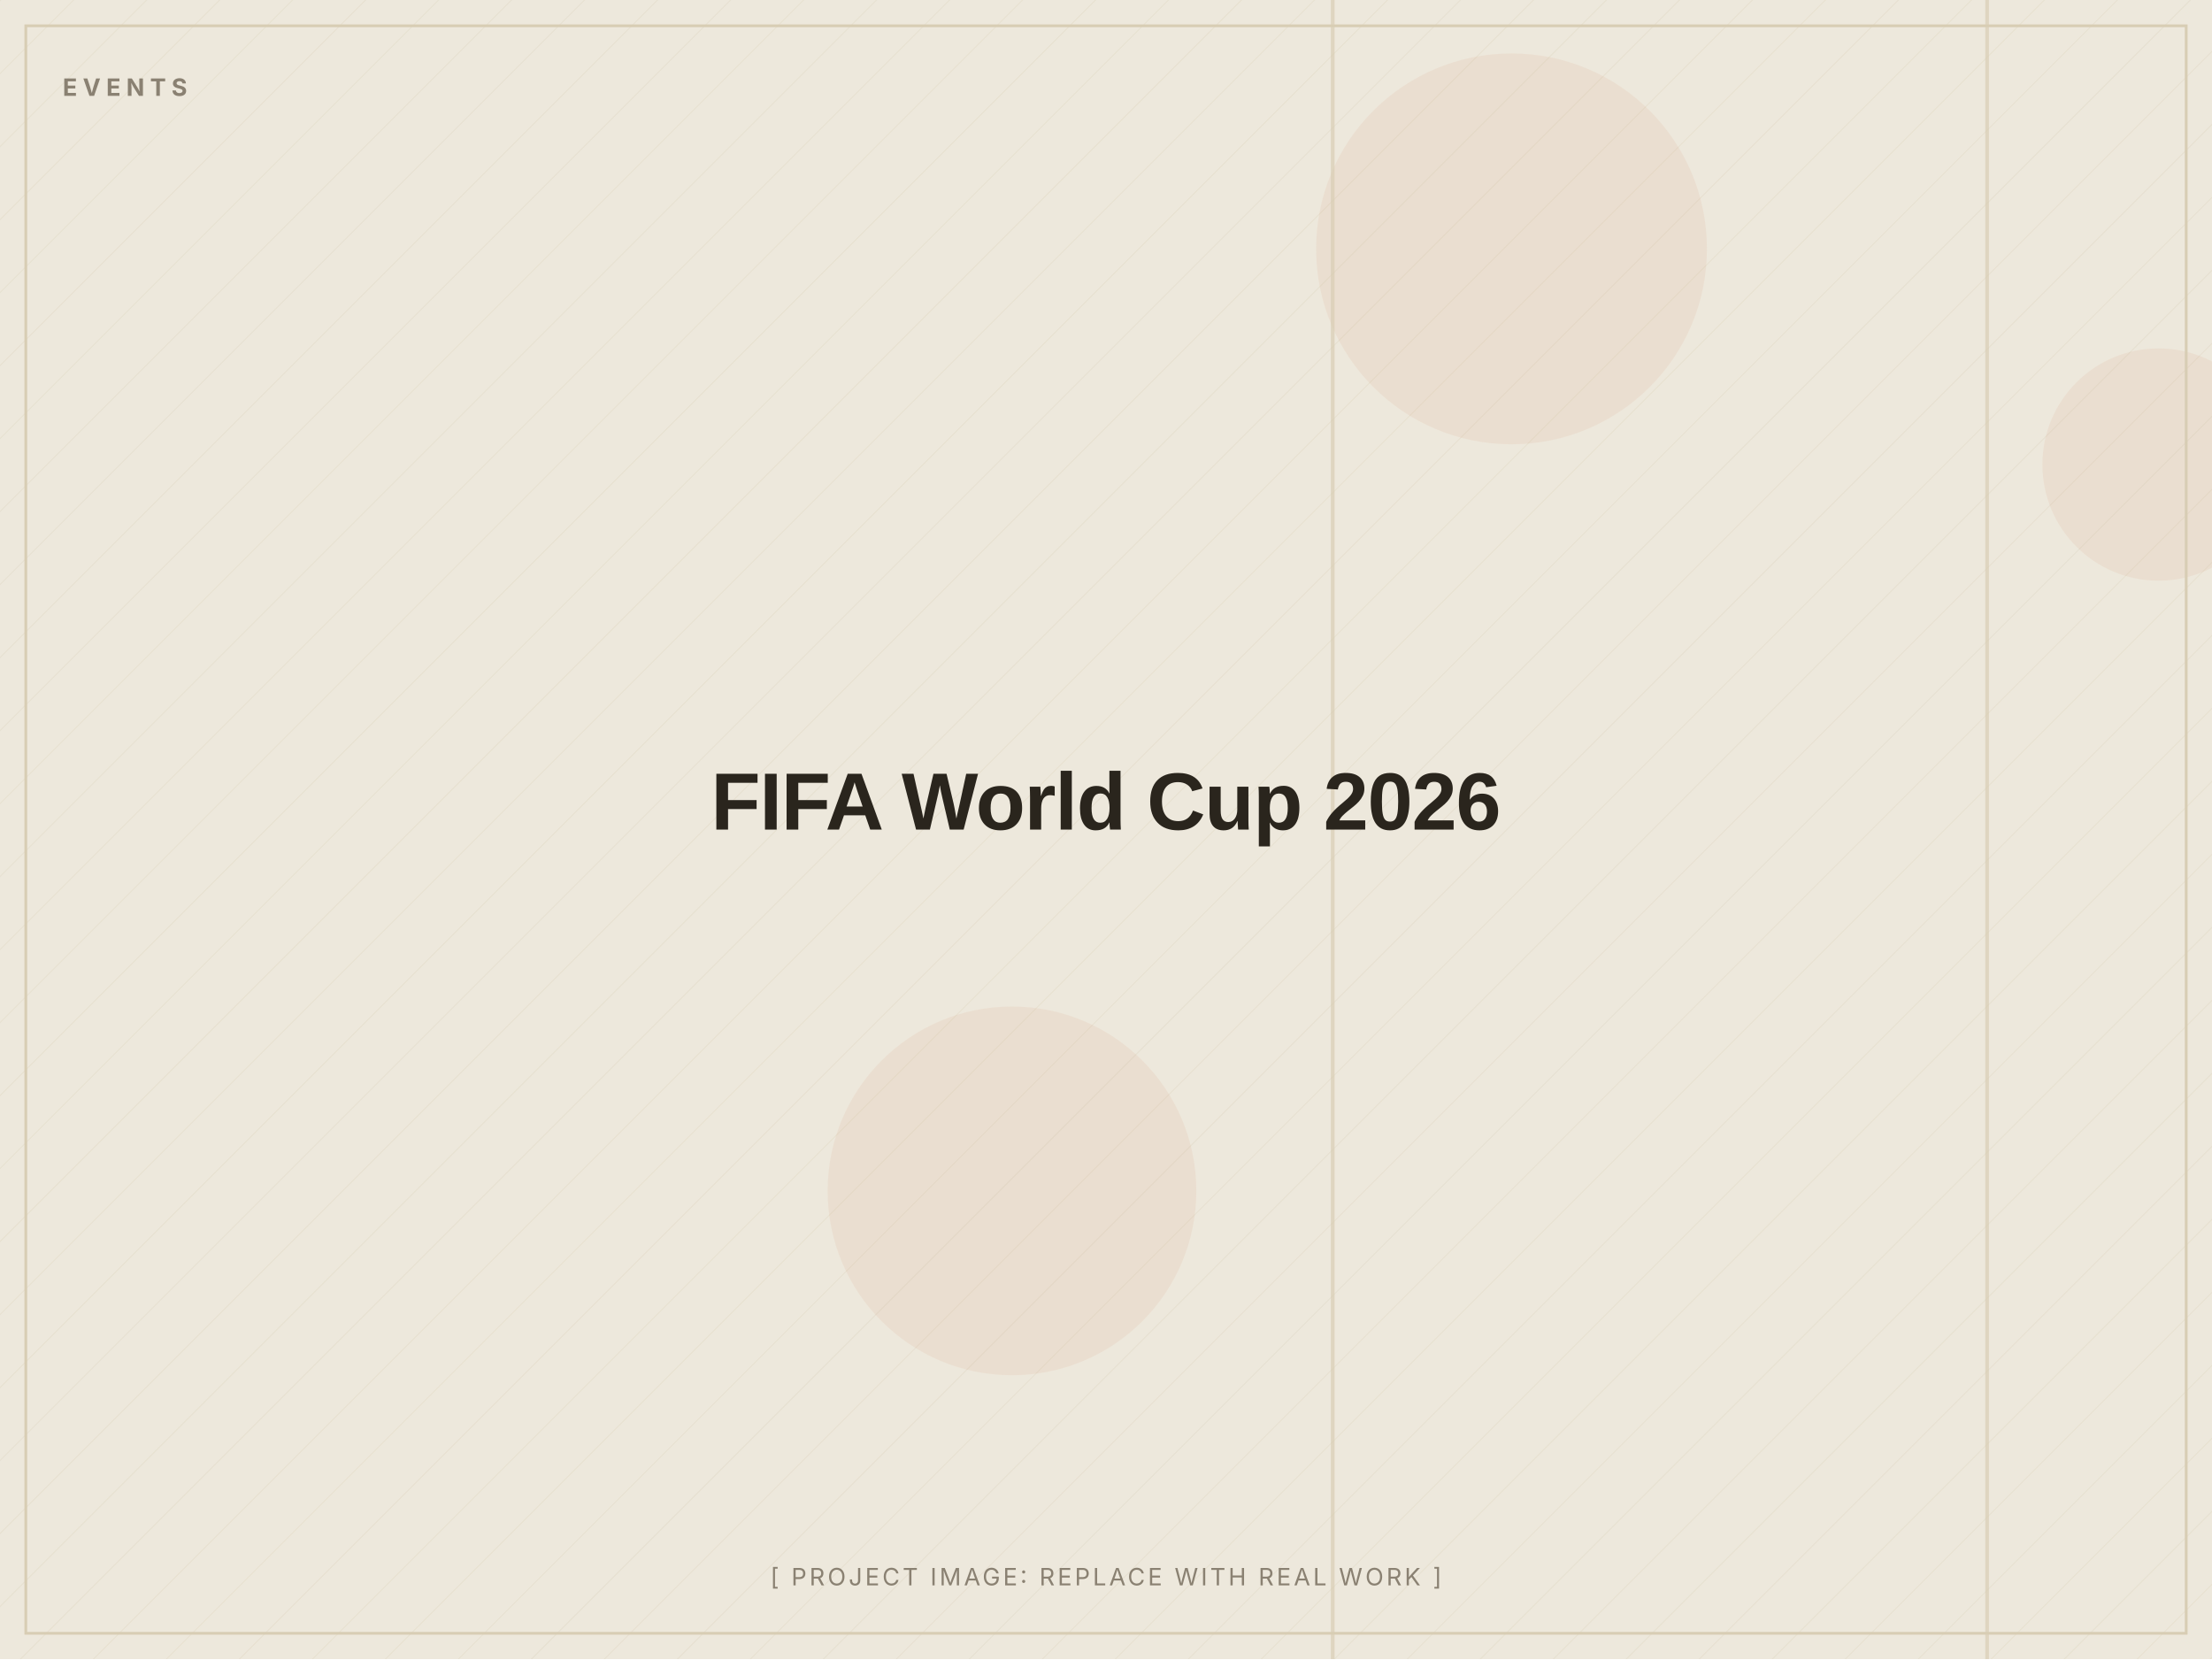
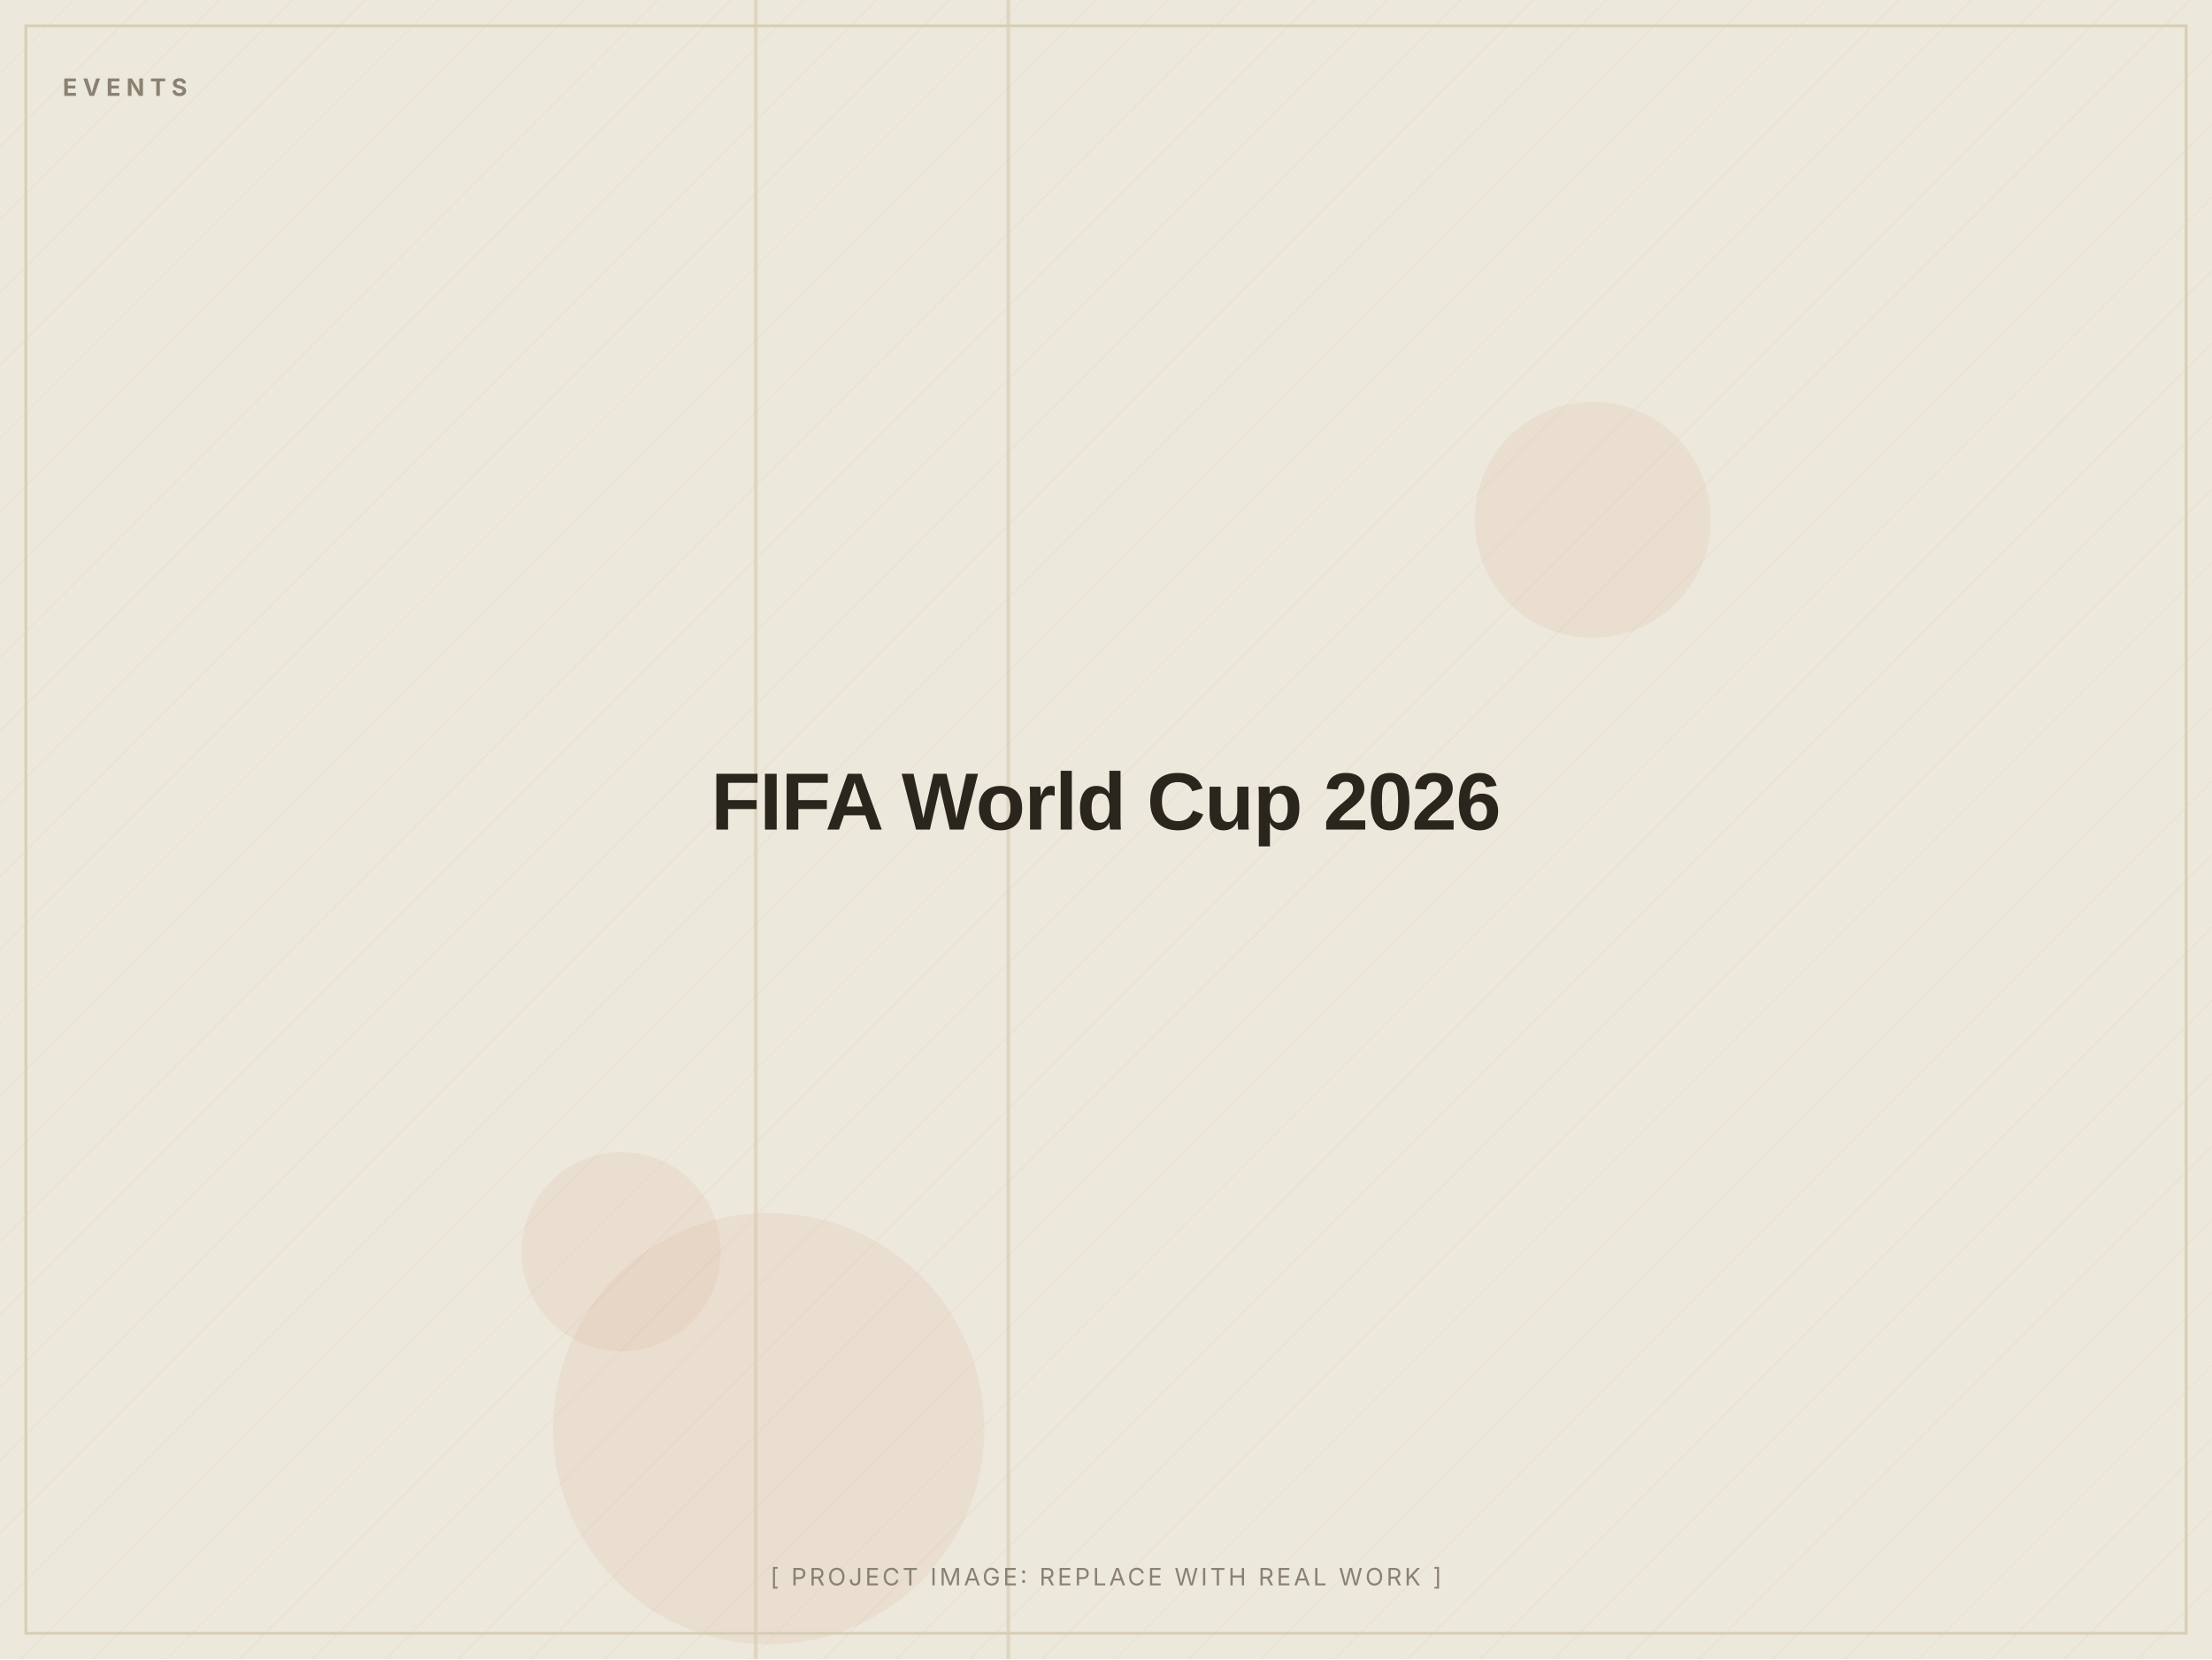
<svg xmlns="http://www.w3.org/2000/svg" width="1200" height="900" viewBox="0 0 1200 900" role="img" aria-label="FIFA World Cup 2026 (placeholder image)">
  <defs>
    <pattern id="d" width="28" height="28" patternUnits="userSpaceOnUse" patternTransform="rotate(45)">
      <line x1="0" y1="0" x2="0" y2="28" stroke="#D8CDB4" stroke-width="1" opacity="0.5" />
    </pattern>
  </defs>
  <rect width="1200" height="900" fill="#EDE8DC" />
  <rect width="1200" height="900" fill="url(#d)" opacity="0.55" />
-   <circle cx="820" cy="135" r="106" fill="#C2410C" opacity="0.06" />
-   <circle cx="549" cy="646" r="100" fill="#C2410C" opacity="0.06" />
-   <circle cx="1171" cy="252" r="63" fill="#C2410C" opacity="0.06" />
-   <rect x="722" y="0" width="2" height="900" fill="#D8CDB4" opacity="0.7" />
-   <rect x="1077" y="0" width="2" height="900" fill="#D8CDB4" opacity="0.7" />
+   <circle cx="417" cy="775" r="117" fill="#C2410C" opacity="0.06" />
+   <circle cx="864" cy="282" r="64" fill="#C2410C" opacity="0.06" />
+   <circle cx="337" cy="679" r="54" fill="#C2410C" opacity="0.06" />
+   <rect x="409" y="0" width="2" height="900" fill="#D8CDB4" opacity="0.7" />
+   <rect x="546" y="0" width="2" height="900" fill="#D8CDB4" opacity="0.7" />
  <rect x="14" y="14" width="1172" height="872" fill="none" stroke="#D8CDB4" stroke-width="1.5" />
  <text x="34" y="52" font-family="Inter, Arial, sans-serif" font-weight="700" font-size="13" letter-spacing="3" fill="#8A8172">EVENTS</text>
  <text x="600.0" y="450.0" text-anchor="middle" font-family="Archivo, Arial, sans-serif" font-weight="800" font-size="44" letter-spacing="-0.5" fill="#2A251D">FIFA World Cup 2026</text>
  <text x="600.0" y="860" text-anchor="middle" font-family="Inter, Arial, sans-serif" font-size="13" letter-spacing="1.5" fill="#8A8172">[ PROJECT IMAGE: REPLACE WITH REAL WORK ]</text>
</svg>
